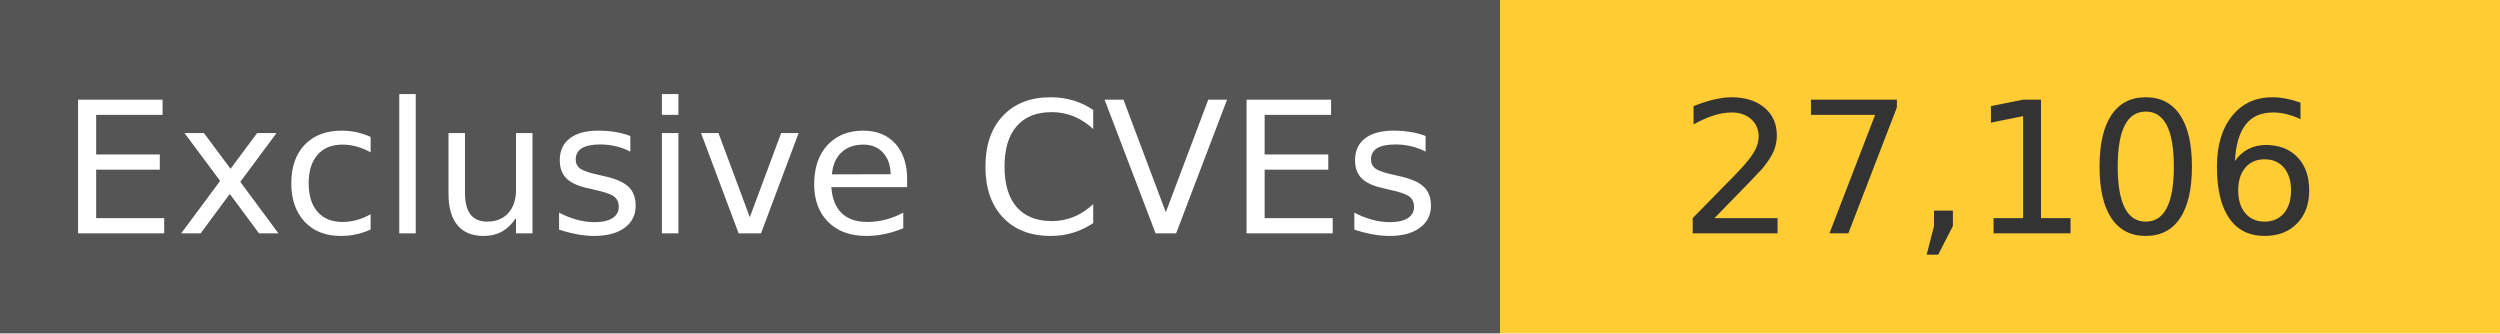
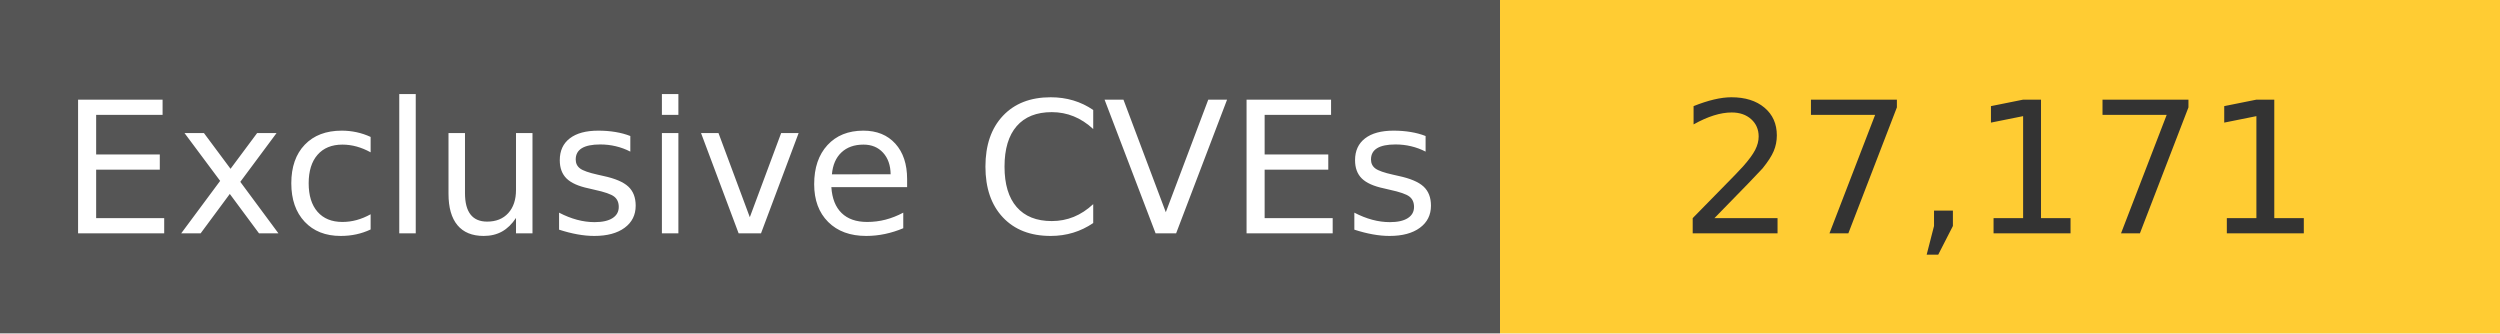
<svg xmlns="http://www.w3.org/2000/svg" width="150" height="20" role="img">
  <linearGradient id="s" x2="0" y2="100%">
    <stop offset="0" stop-color="#bbb" stop-opacity=".1" />
    <stop offset="1" stop-opacity=".1" />
  </linearGradient>
  <g>
    <rect width="90" height="20" fill="#555" />
    <rect x="90" width="267" height="20" fill="#ffcc33" />
  </g>
  <g fill="#fff" text-anchor="middle" font-family="Verdana,Geneva,DejaVu Sans,sans-serif" text-rendering="geometricPrecision" font-size="110">
    <text x="450" y="140" transform="scale(.1)" fill="#fff">
            Exclusive CVEs
        </text>
    <text x="1200" y="140" transform="scale(.1)" fill="#333">
-             27,106
+             27,171
        </text>
  </g>
</svg>
